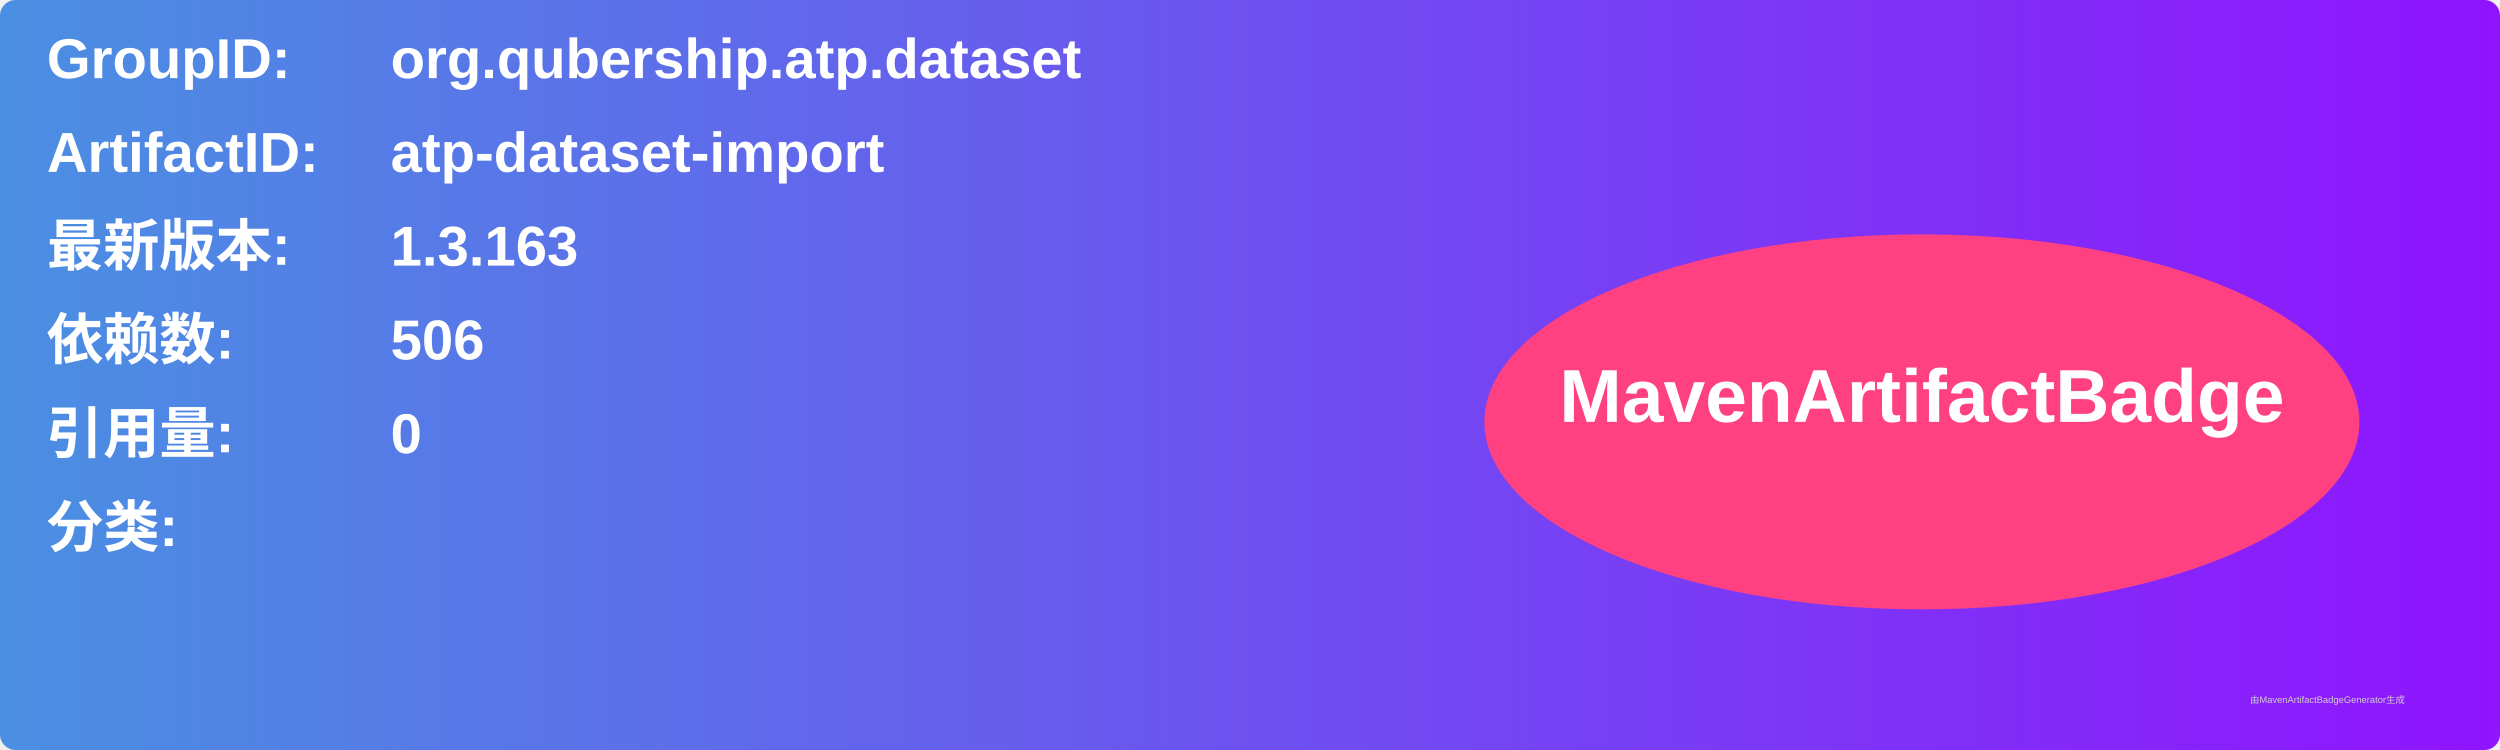
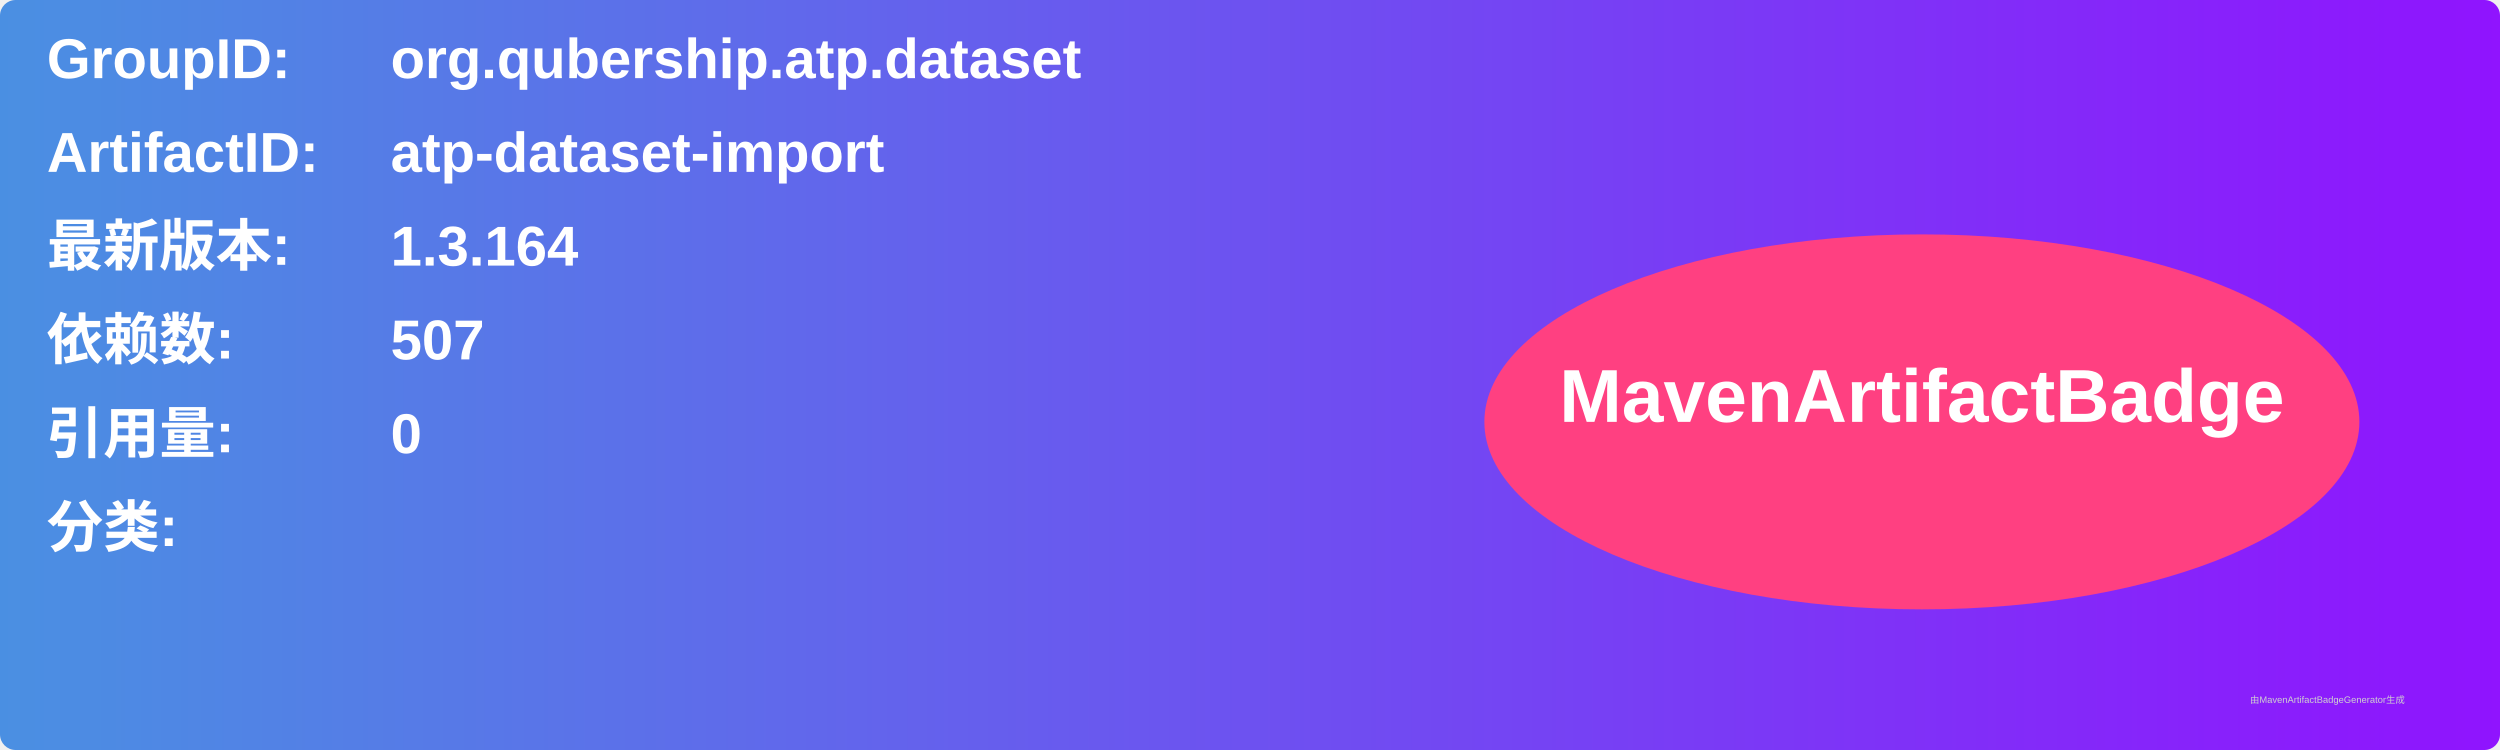
<svg xmlns="http://www.w3.org/2000/svg" width="800" height="240" viewBox="0 0 800 240">
  <linearGradient id="grad" x1="0%" y1="0%" x2="100%" y2="0%">
    <stop offset="0%" stop-color="#4a90e2" />
    <stop offset="100%" stop-color="#9013fe" />
  </linearGradient>
  <rect width="100%" height="100%" rx="5" ry="5" fill="url(#grad)" />
  <g transform="translate(15, 15)">
    <text x="0" y="10" font-family="Arial" font-size="18" fill="white" font-weight="bold" width="260">GroupID:</text>
    <text x="110" y="10" font-family="Arial" font-size="18" fill="white" font-weight="bold" width="460">org.qubership.atp.dataset</text>
    <text x="0" y="40" font-family="Arial" font-size="18" fill="white" font-weight="bold" width="260">ArtifactID:</text>
    <text x="110" y="40" font-family="Arial" font-size="18" fill="white" font-weight="bold" width="460">atp-dataset-import</text>
    <text x="0" y="70" font-family="Arial" font-size="18" fill="white" font-weight="bold">最新版本:</text>
    <text x="110" y="70" font-family="Arial" font-size="18" fill="white" font-weight="bold">
-       <tspan font-weight="bold">1.3.163</tspan>
+       <tspan font-weight="bold">1.3.164</tspan>
    </text>
    <text x="0" y="100" font-family="Arial" font-size="18" fill="white" font-weight="bold">依赖数: </text>
    <text x="110" y="100" font-family="Arial" font-size="18" fill="white">
-       <tspan font-weight="bold">506</tspan>
+       <tspan font-weight="bold">507</tspan>
    </text>
    <text x="0" y="130" font-family="Arial" font-size="18" fill="white" font-weight="bold">引用量: </text>
    <text x="110" y="130" font-family="Arial" font-size="18" fill="white">
      <tspan font-weight="bold">0</tspan>
    </text>
    <text x="0" y="160" font-family="Arial" font-size="18" fill="white" font-weight="bold">分类:</text>
    <text x="10" y="190" font-family="Arial" font-size="10" fill="white">
      <tspan font-weight="bold" />
    </text>
    <ellipse cx="600" cy="120" rx="140" ry="60" fill="#ff4081" />
    <text x="600" y="120" text-anchor="middle" font-family="Arial" font-size="24" fill="white" font-weight="bold">MavenArtifactBadge</text>
  </g>
  <text x="720" y="225" font-family="Arial" font-size="3" fill="#d0d0d0">由MavenArtifactBadgeGenerator生成</text>
</svg>
